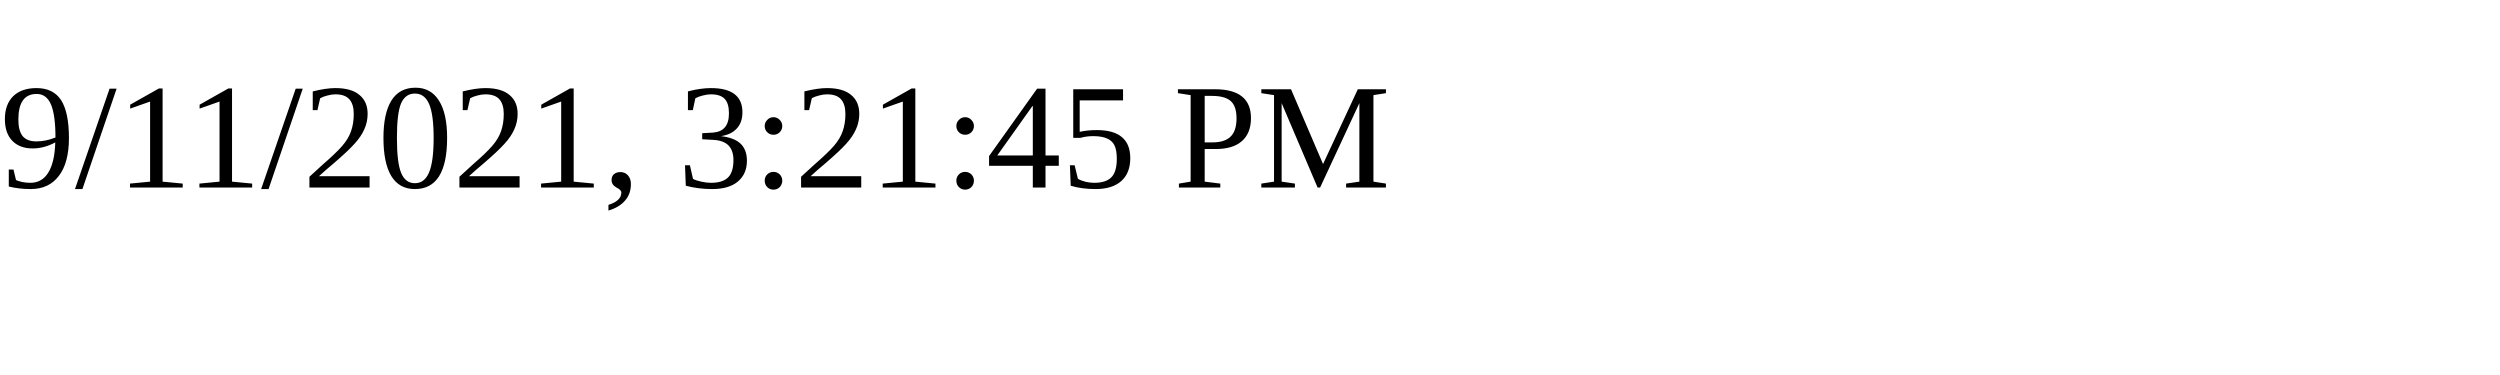
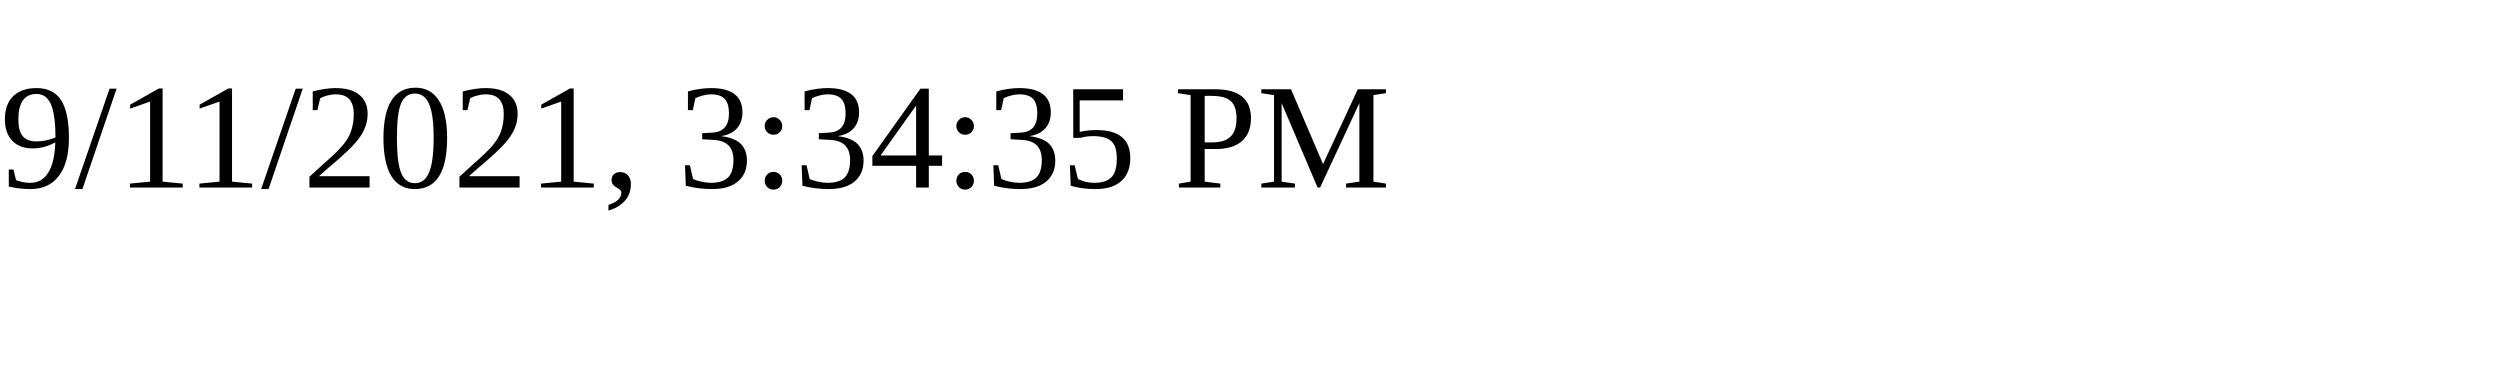
<svg xmlns="http://www.w3.org/2000/svg" height="30" width="200">
-   <text x="0" y="15">9/11/2021, 3:21:45 PM</text>
+   <text x="0" y="15">9/11/2021, 3:34:35 PM</text>
</svg>
